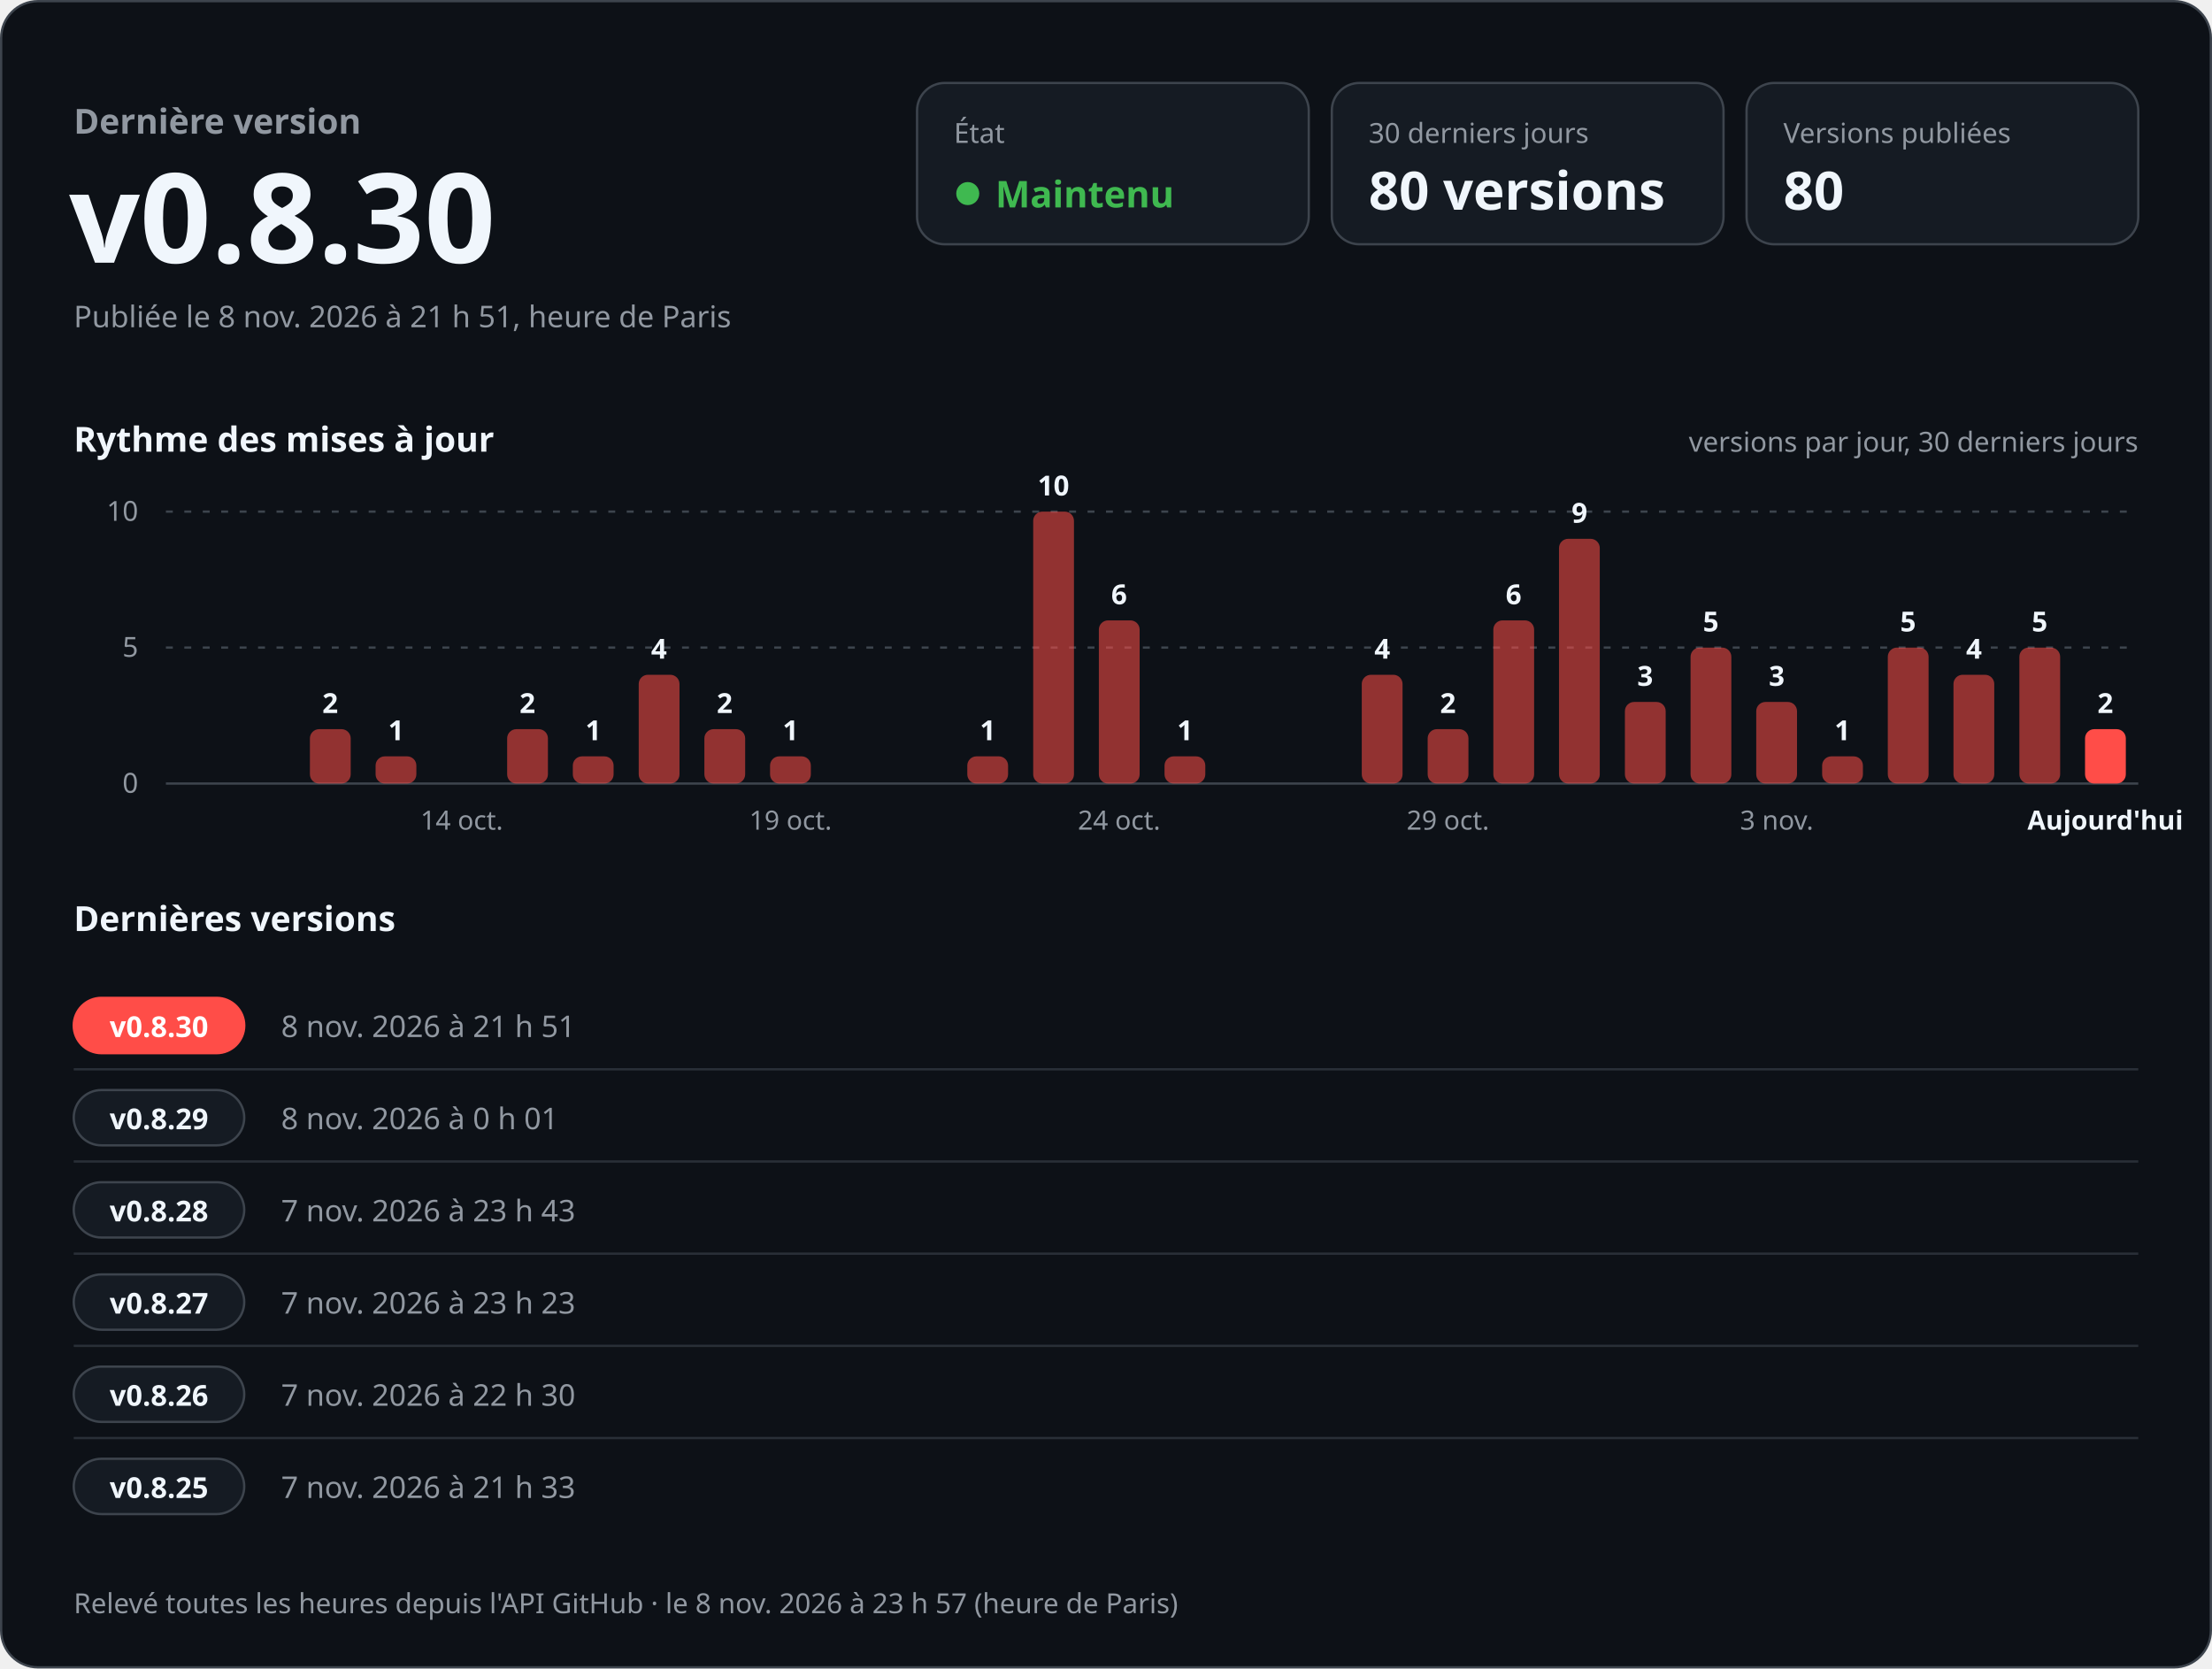
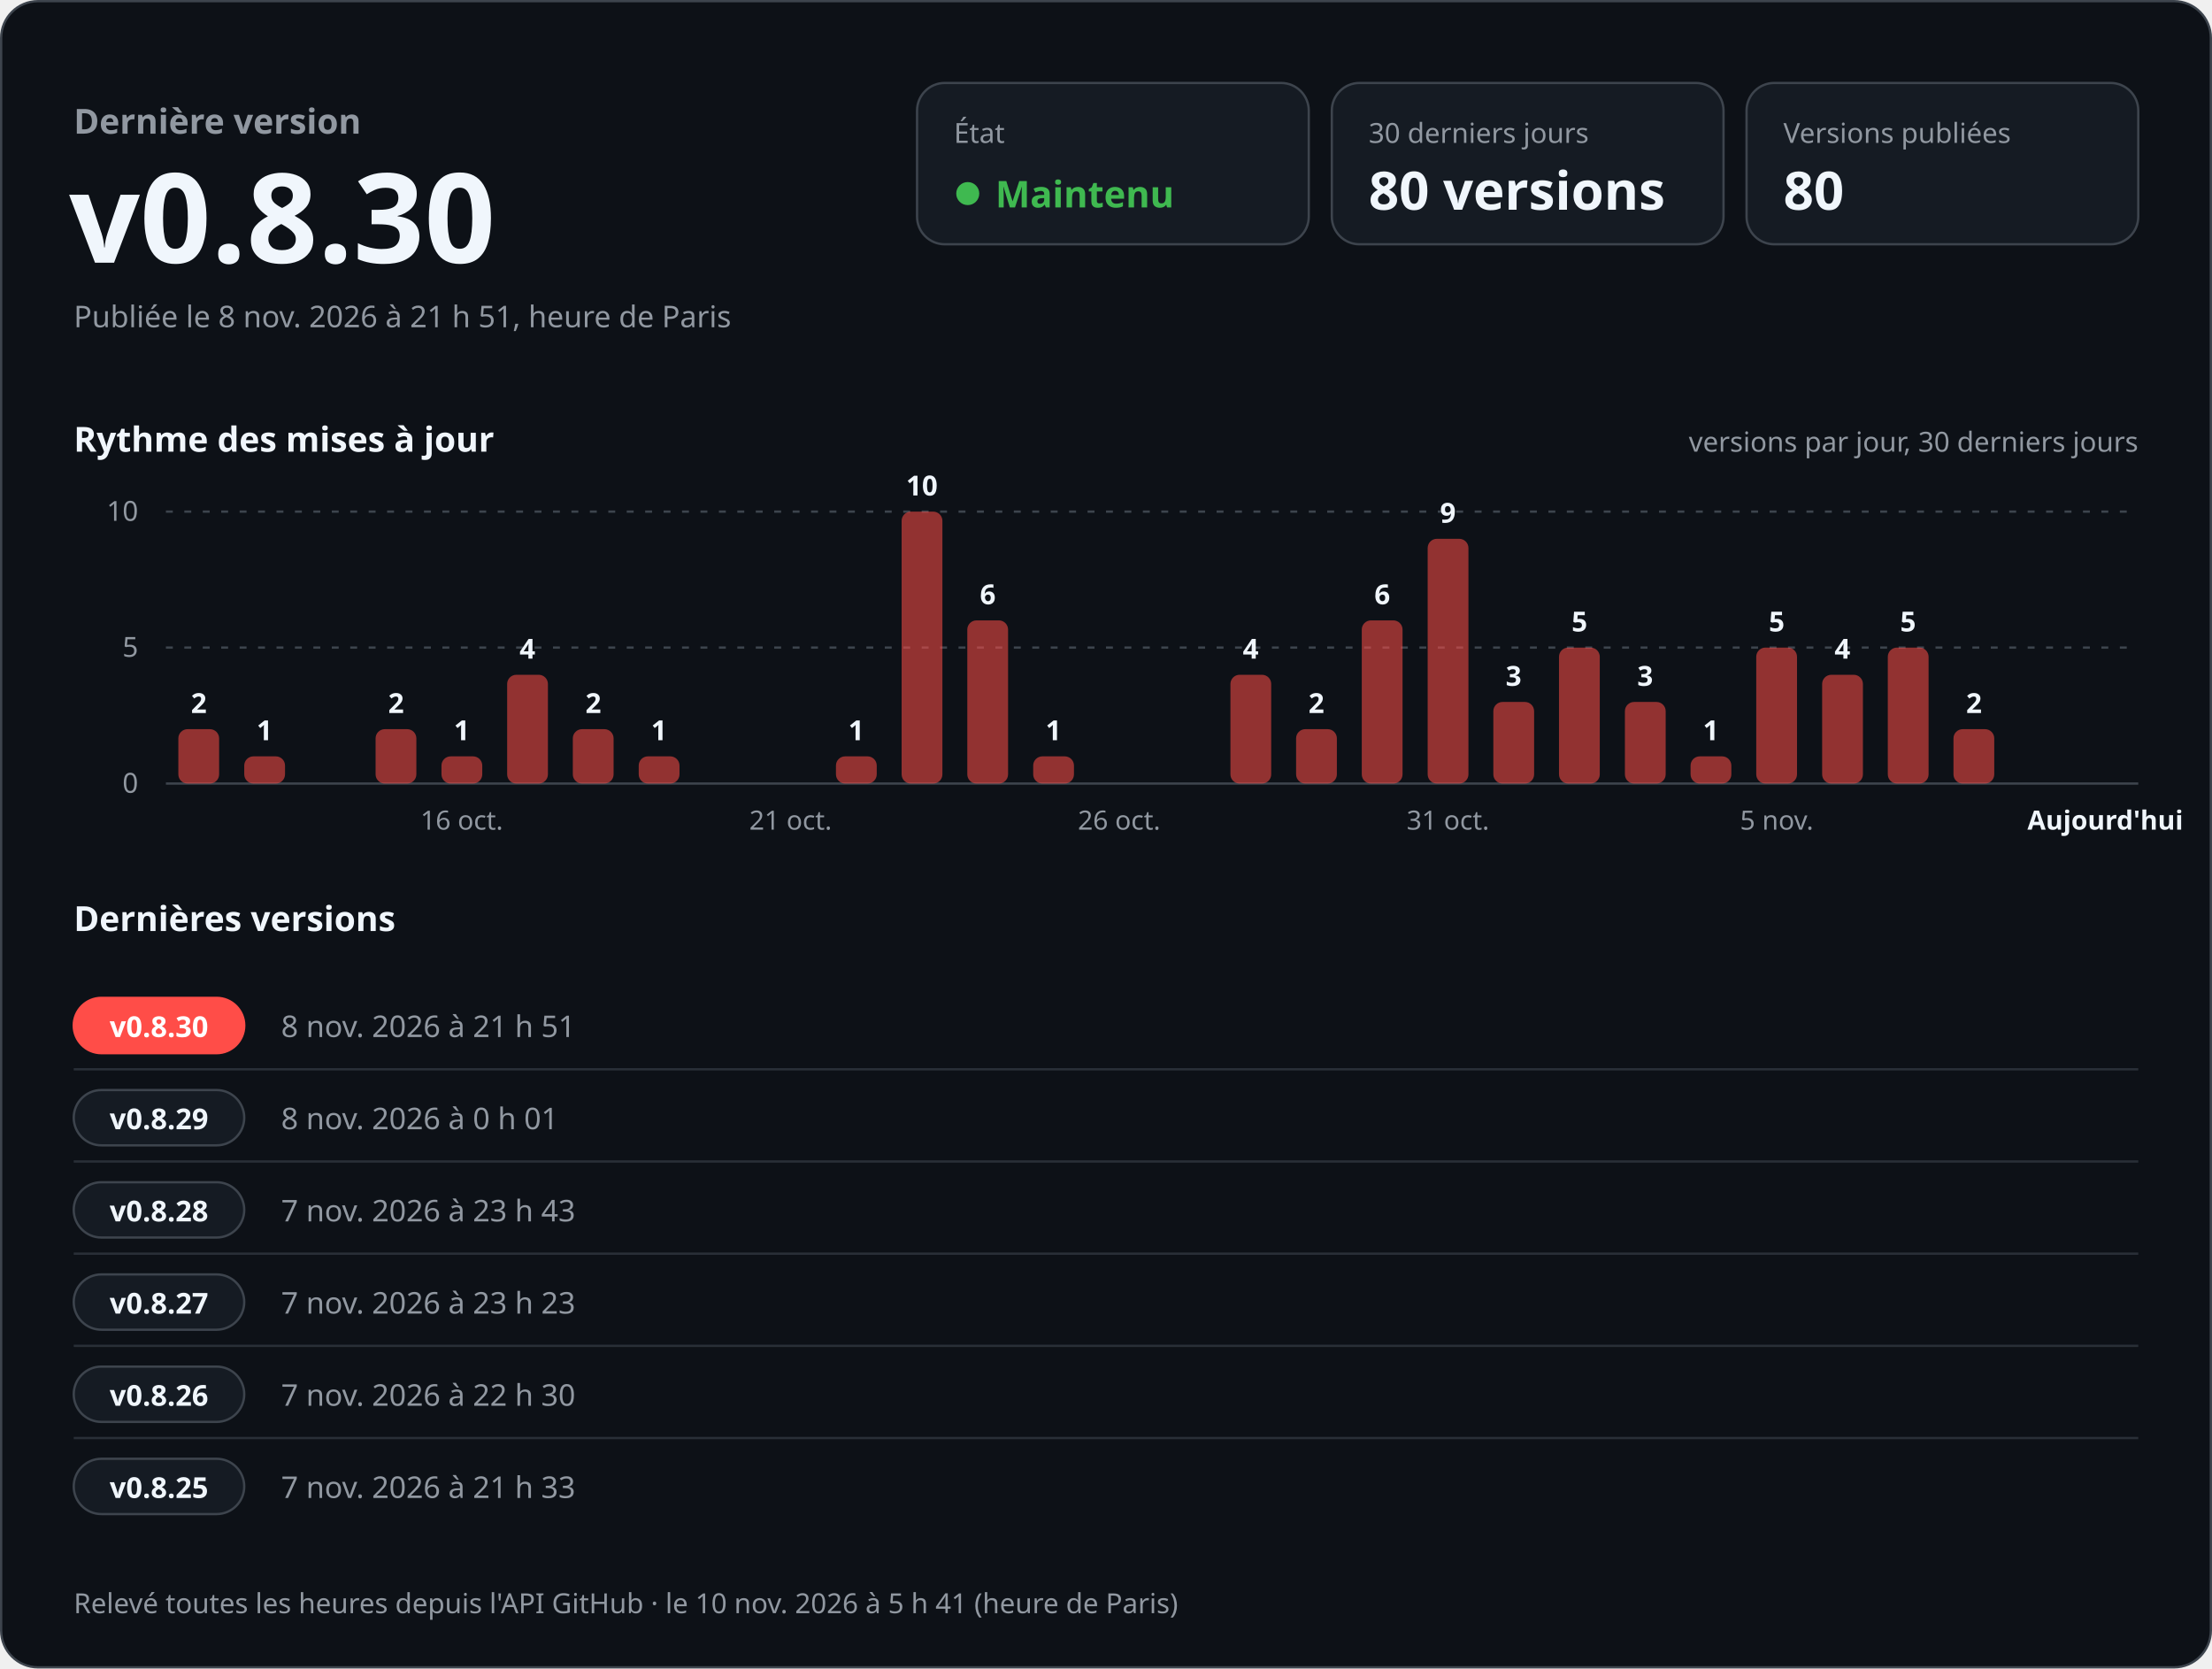
<svg xmlns="http://www.w3.org/2000/svg" width="960" height="724" viewBox="0 0 960 724" role="img" aria-labelledby="titre desc" font-family="-apple-system, BlinkMacSystemFont, 'Segoe UI', 'Noto Sans', Helvetica, Arial, sans-serif" style="font-variant-numeric: tabular-nums">
  <rect x="0.5" y="0.5" width="959" height="723" rx="16" fill="#0d1117" stroke="#3d444d" />
  <text x="32.0" y="58.0" font-size="15" font-weight="600" fill="#9198a1" text-anchor="start">Dernière version</text>
  <text x="30.0" y="114.0" font-size="54" font-weight="700" fill="#f0f6fc" text-anchor="start">v0.8.30</text>
  <text x="32.0" y="142.0" font-size="13" font-weight="400" fill="#9198a1" text-anchor="start">Publiée le 8 nov. 2026 à 21 h 51, heure de Paris</text>
  <rect x="398" y="36" width="170" height="70" rx="12" fill="#151b23" stroke="#3d444d" />
  <text x="414.0" y="62.0" font-size="12" font-weight="500" fill="#9198a1" text-anchor="start">État</text>
  <circle cx="420" cy="84" r="5" fill="#3fb950" />
  <text x="432.0" y="90.0" font-size="16" font-weight="700" fill="#3fb950" text-anchor="start">Maintenu</text>
  <rect x="578" y="36" width="170" height="70" rx="12" fill="#151b23" stroke="#3d444d" />
  <text x="594.0" y="62.0" font-size="12" font-weight="500" fill="#9198a1" text-anchor="start">30 derniers jours</text>
  <text x="594.0" y="91.0" font-size="23" font-weight="700" fill="#f0f6fc" text-anchor="start">80 versions</text>
  <rect x="758" y="36" width="170" height="70" rx="12" fill="#151b23" stroke="#3d444d" />
  <text x="774.0" y="62.0" font-size="12" font-weight="500" fill="#9198a1" text-anchor="start">Versions publiées</text>
  <text x="774.0" y="91.0" font-size="23" font-weight="700" fill="#f0f6fc" text-anchor="start">80</text>
  <text x="32.0" y="196.0" font-size="15" font-weight="600" fill="#f0f6fc" text-anchor="start">Rythme des mises à jour</text>
  <text x="928.0" y="196.0" font-size="12" font-weight="400" fill="#9198a1" text-anchor="end">versions par jour, 30 derniers jours</text>
  <line x1="72" y1="340.0" x2="928" y2="340.0" stroke="#3d444d" />
  <text x="60.0" y="344.0" font-size="12" font-weight="400" fill="#9198a1" text-anchor="end">0</text>
  <line x1="72" y1="281.0" x2="928" y2="281.0" stroke="#3d444d" stroke-dasharray="3 5" />
  <text x="60.0" y="285.0" font-size="12" font-weight="400" fill="#9198a1" text-anchor="end">5</text>
  <line x1="72" y1="222.0" x2="928" y2="222.0" stroke="#3d444d" stroke-dasharray="3 5" />
  <text x="60.0" y="226.0" font-size="12" font-weight="400" fill="#9198a1" text-anchor="end">10</text>
-   <rect x="134.5" y="316.4" width="17.7" height="23.6" rx="4.0" fill="#ff4d48" fill-opacity="0.55" />
-   <text x="143.3" y="309.4" font-size="12" font-weight="600" fill="#f0f6fc" text-anchor="middle">2</text>
-   <rect x="163.0" y="328.2" width="17.7" height="11.8" rx="4.0" fill="#ff4d48" fill-opacity="0.55" />
-   <text x="171.9" y="321.2" font-size="12" font-weight="600" fill="#f0f6fc" text-anchor="middle">1</text>
-   <text x="200.4" y="360.0" font-size="11.5" font-weight="400" fill="#9198a1" text-anchor="middle">14 oct.</text>
-   <rect x="220.1" y="316.4" width="17.7" height="23.6" rx="4.0" fill="#ff4d48" fill-opacity="0.55" />
-   <text x="228.9" y="309.4" font-size="12" font-weight="600" fill="#f0f6fc" text-anchor="middle">2</text>
-   <rect x="248.6" y="328.2" width="17.7" height="11.8" rx="4.0" fill="#ff4d48" fill-opacity="0.55" />
-   <text x="257.5" y="321.2" font-size="12" font-weight="600" fill="#f0f6fc" text-anchor="middle">1</text>
-   <rect x="277.2" y="292.8" width="17.7" height="47.2" rx="4.0" fill="#ff4d48" fill-opacity="0.55" />
-   <text x="286.0" y="285.8" font-size="12" font-weight="600" fill="#f0f6fc" text-anchor="middle">4</text>
-   <rect x="305.7" y="316.4" width="17.7" height="23.6" rx="4.0" fill="#ff4d48" fill-opacity="0.55" />
-   <text x="314.5" y="309.4" font-size="12" font-weight="600" fill="#f0f6fc" text-anchor="middle">2</text>
-   <rect x="334.2" y="328.2" width="17.7" height="11.8" rx="4.0" fill="#ff4d48" fill-opacity="0.55" />
-   <text x="343.1" y="321.2" font-size="12" font-weight="600" fill="#f0f6fc" text-anchor="middle">1</text>
-   <text x="343.1" y="360.0" font-size="11.5" font-weight="400" fill="#9198a1" text-anchor="middle">19 oct.</text>
-   <rect x="419.8" y="328.2" width="17.7" height="11.8" rx="4.0" fill="#ff4d48" fill-opacity="0.55" />
-   <text x="428.7" y="321.2" font-size="12" font-weight="600" fill="#f0f6fc" text-anchor="middle">1</text>
-   <rect x="448.4" y="222.0" width="17.7" height="118.0" rx="4.0" fill="#ff4d48" fill-opacity="0.55" />
-   <text x="457.2" y="215.0" font-size="12" font-weight="600" fill="#f0f6fc" text-anchor="middle">10</text>
-   <rect x="476.9" y="269.2" width="17.7" height="70.8" rx="4.0" fill="#ff4d48" fill-opacity="0.55" />
-   <text x="485.7" y="262.2" font-size="12" font-weight="600" fill="#f0f6fc" text-anchor="middle">6</text>
-   <text x="485.7" y="360.0" font-size="11.5" font-weight="400" fill="#9198a1" text-anchor="middle">24 oct.</text>
-   <rect x="505.4" y="328.2" width="17.7" height="11.8" rx="4.0" fill="#ff4d48" fill-opacity="0.55" />
-   <text x="514.3" y="321.2" font-size="12" font-weight="600" fill="#f0f6fc" text-anchor="middle">1</text>
-   <rect x="591.0" y="292.8" width="17.7" height="47.2" rx="4.0" fill="#ff4d48" fill-opacity="0.55" />
-   <text x="599.9" y="285.8" font-size="12" font-weight="600" fill="#f0f6fc" text-anchor="middle">4</text>
-   <rect x="619.6" y="316.4" width="17.7" height="23.6" rx="4.0" fill="#ff4d48" fill-opacity="0.55" />
-   <text x="628.4" y="309.4" font-size="12" font-weight="600" fill="#f0f6fc" text-anchor="middle">2</text>
-   <text x="628.4" y="360.0" font-size="11.5" font-weight="400" fill="#9198a1" text-anchor="middle">29 oct.</text>
-   <rect x="648.1" y="269.2" width="17.7" height="70.8" rx="4.0" fill="#ff4d48" fill-opacity="0.55" />
-   <text x="656.9" y="262.2" font-size="12" font-weight="600" fill="#f0f6fc" text-anchor="middle">6</text>
-   <rect x="676.6" y="233.8" width="17.7" height="106.2" rx="4.0" fill="#ff4d48" fill-opacity="0.55" />
-   <text x="685.5" y="226.8" font-size="12" font-weight="600" fill="#f0f6fc" text-anchor="middle">9</text>
+   <rect x="77.4" y="316.4" width="17.7" height="23.6" rx="4.0" fill="#ff4d48" fill-opacity="0.55" />
+   <text x="86.3" y="309.4" font-size="12" font-weight="600" fill="#f0f6fc" text-anchor="middle">2</text>
+   <rect x="106.0" y="328.2" width="17.7" height="11.8" rx="4.0" fill="#ff4d48" fill-opacity="0.55" />
+   <text x="114.8" y="321.2" font-size="12" font-weight="600" fill="#f0f6fc" text-anchor="middle">1</text>
+   <rect x="163.0" y="316.4" width="17.7" height="23.6" rx="4.0" fill="#ff4d48" fill-opacity="0.55" />
+   <text x="171.9" y="309.4" font-size="12" font-weight="600" fill="#f0f6fc" text-anchor="middle">2</text>
+   <rect x="191.6" y="328.2" width="17.7" height="11.8" rx="4.0" fill="#ff4d48" fill-opacity="0.55" />
+   <text x="200.4" y="321.2" font-size="12" font-weight="600" fill="#f0f6fc" text-anchor="middle">1</text>
+   <text x="200.4" y="360.0" font-size="11.5" font-weight="400" fill="#9198a1" text-anchor="middle">16 oct.</text>
+   <rect x="220.1" y="292.8" width="17.7" height="47.2" rx="4.0" fill="#ff4d48" fill-opacity="0.55" />
+   <text x="228.9" y="285.8" font-size="12" font-weight="600" fill="#f0f6fc" text-anchor="middle">4</text>
+   <rect x="248.6" y="316.4" width="17.7" height="23.6" rx="4.0" fill="#ff4d48" fill-opacity="0.55" />
+   <text x="257.5" y="309.4" font-size="12" font-weight="600" fill="#f0f6fc" text-anchor="middle">2</text>
+   <rect x="277.2" y="328.2" width="17.7" height="11.8" rx="4.0" fill="#ff4d48" fill-opacity="0.55" />
+   <text x="286.0" y="321.2" font-size="12" font-weight="600" fill="#f0f6fc" text-anchor="middle">1</text>
+   <text x="343.1" y="360.0" font-size="11.5" font-weight="400" fill="#9198a1" text-anchor="middle">21 oct.</text>
+   <rect x="362.8" y="328.2" width="17.7" height="11.8" rx="4.0" fill="#ff4d48" fill-opacity="0.55" />
+   <text x="371.6" y="321.2" font-size="12" font-weight="600" fill="#f0f6fc" text-anchor="middle">1</text>
+   <rect x="391.3" y="222.0" width="17.7" height="118.0" rx="4.0" fill="#ff4d48" fill-opacity="0.55" />
+   <text x="400.1" y="215.0" font-size="12" font-weight="600" fill="#f0f6fc" text-anchor="middle">10</text>
+   <rect x="419.8" y="269.2" width="17.7" height="70.8" rx="4.0" fill="#ff4d48" fill-opacity="0.55" />
+   <text x="428.7" y="262.2" font-size="12" font-weight="600" fill="#f0f6fc" text-anchor="middle">6</text>
+   <rect x="448.4" y="328.2" width="17.7" height="11.8" rx="4.0" fill="#ff4d48" fill-opacity="0.55" />
+   <text x="457.2" y="321.2" font-size="12" font-weight="600" fill="#f0f6fc" text-anchor="middle">1</text>
+   <text x="485.7" y="360.0" font-size="11.5" font-weight="400" fill="#9198a1" text-anchor="middle">26 oct.</text>
+   <rect x="534.0" y="292.8" width="17.7" height="47.2" rx="4.0" fill="#ff4d48" fill-opacity="0.55" />
+   <text x="542.8" y="285.8" font-size="12" font-weight="600" fill="#f0f6fc" text-anchor="middle">4</text>
+   <rect x="562.5" y="316.4" width="17.7" height="23.6" rx="4.0" fill="#ff4d48" fill-opacity="0.55" />
+   <text x="571.3" y="309.4" font-size="12" font-weight="600" fill="#f0f6fc" text-anchor="middle">2</text>
+   <rect x="591.0" y="269.2" width="17.7" height="70.8" rx="4.0" fill="#ff4d48" fill-opacity="0.55" />
+   <text x="599.9" y="262.2" font-size="12" font-weight="600" fill="#f0f6fc" text-anchor="middle">6</text>
+   <rect x="619.6" y="233.8" width="17.7" height="106.2" rx="4.0" fill="#ff4d48" fill-opacity="0.55" />
+   <text x="628.4" y="226.8" font-size="12" font-weight="600" fill="#f0f6fc" text-anchor="middle">9</text>
+   <text x="628.4" y="360.0" font-size="11.5" font-weight="400" fill="#9198a1" text-anchor="middle">31 oct.</text>
+   <rect x="648.1" y="304.6" width="17.7" height="35.4" rx="4.0" fill="#ff4d48" fill-opacity="0.55" />
+   <text x="656.9" y="297.6" font-size="12" font-weight="600" fill="#f0f6fc" text-anchor="middle">3</text>
+   <rect x="676.6" y="281.0" width="17.7" height="59.0" rx="4.0" fill="#ff4d48" fill-opacity="0.55" />
+   <text x="685.5" y="274.0" font-size="12" font-weight="600" fill="#f0f6fc" text-anchor="middle">5</text>
  <rect x="705.2" y="304.6" width="17.7" height="35.4" rx="4.0" fill="#ff4d48" fill-opacity="0.55" />
  <text x="714.0" y="297.6" font-size="12" font-weight="600" fill="#f0f6fc" text-anchor="middle">3</text>
-   <rect x="733.7" y="281.0" width="17.7" height="59.0" rx="4.0" fill="#ff4d48" fill-opacity="0.55" />
-   <text x="742.5" y="274.0" font-size="12" font-weight="600" fill="#f0f6fc" text-anchor="middle">5</text>
-   <rect x="762.2" y="304.6" width="17.7" height="35.4" rx="4.0" fill="#ff4d48" fill-opacity="0.55" />
-   <text x="771.1" y="297.6" font-size="12" font-weight="600" fill="#f0f6fc" text-anchor="middle">3</text>
-   <text x="771.1" y="360.0" font-size="11.5" font-weight="400" fill="#9198a1" text-anchor="middle">3 nov.</text>
-   <rect x="790.8" y="328.2" width="17.7" height="11.8" rx="4.0" fill="#ff4d48" fill-opacity="0.55" />
-   <text x="799.6" y="321.2" font-size="12" font-weight="600" fill="#f0f6fc" text-anchor="middle">1</text>
+   <rect x="733.7" y="328.2" width="17.7" height="11.8" rx="4.0" fill="#ff4d48" fill-opacity="0.55" />
+   <text x="742.5" y="321.2" font-size="12" font-weight="600" fill="#f0f6fc" text-anchor="middle">1</text>
+   <rect x="762.2" y="281.0" width="17.7" height="59.0" rx="4.0" fill="#ff4d48" fill-opacity="0.55" />
+   <text x="771.1" y="274.0" font-size="12" font-weight="600" fill="#f0f6fc" text-anchor="middle">5</text>
+   <text x="771.1" y="360.0" font-size="11.5" font-weight="400" fill="#9198a1" text-anchor="middle">5 nov.</text>
+   <rect x="790.8" y="292.8" width="17.7" height="47.2" rx="4.0" fill="#ff4d48" fill-opacity="0.55" />
+   <text x="799.6" y="285.8" font-size="12" font-weight="600" fill="#f0f6fc" text-anchor="middle">4</text>
  <rect x="819.3" y="281.0" width="17.7" height="59.0" rx="4.0" fill="#ff4d48" fill-opacity="0.55" />
  <text x="828.1" y="274.0" font-size="12" font-weight="600" fill="#f0f6fc" text-anchor="middle">5</text>
-   <rect x="847.8" y="292.8" width="17.7" height="47.2" rx="4.0" fill="#ff4d48" fill-opacity="0.55" />
-   <text x="856.7" y="285.8" font-size="12" font-weight="600" fill="#f0f6fc" text-anchor="middle">4</text>
-   <rect x="876.4" y="281.0" width="17.7" height="59.0" rx="4.0" fill="#ff4d48" fill-opacity="0.55" />
-   <text x="885.2" y="274.0" font-size="12" font-weight="600" fill="#f0f6fc" text-anchor="middle">5</text>
-   <rect x="904.9" y="316.4" width="17.7" height="23.6" rx="4.0" fill="#ff4d48" fill-opacity="1" />
-   <text x="913.7" y="309.4" font-size="12" font-weight="600" fill="#f0f6fc" text-anchor="middle">2</text>
+   <rect x="847.8" y="316.4" width="17.7" height="23.6" rx="4.0" fill="#ff4d48" fill-opacity="0.55" />
+   <text x="856.7" y="309.4" font-size="12" font-weight="600" fill="#f0f6fc" text-anchor="middle">2</text>
  <text x="913.7" y="360.0" font-size="11.5" font-weight="600" fill="#f0f6fc" text-anchor="middle">Aujourd'hui</text>
  <text x="32.0" y="404.0" font-size="15" font-weight="600" fill="#f0f6fc" text-anchor="start">Dernières versions</text>
  <rect x="32" y="433.0" width="74" height="24" rx="12" fill="#ff4d48" stroke="#ff4d48" />
  <text x="69.0" y="450.0" font-size="12.5" font-weight="700" fill="#ffffff" text-anchor="middle">v0.8.30</text>
  <text x="122.0" y="450.0" font-size="13" font-weight="500" fill="#9198a1" text-anchor="start">8 nov. 2026 à 21 h 51</text>
  <text x="292.0" y="450.0" font-size="13" font-weight="400" fill="#f0f6fc" text-anchor="start" />
  <line x1="32" y1="464.0" x2="928" y2="464.0" stroke="#3d444d" stroke-opacity="0.6" />
  <rect x="32" y="473.0" width="74" height="24" rx="12" fill="#151b23" stroke="#3d444d" />
  <text x="69.0" y="490.0" font-size="12.5" font-weight="700" fill="#f0f6fc" text-anchor="middle">v0.8.29</text>
  <text x="122.0" y="490.0" font-size="13" font-weight="500" fill="#9198a1" text-anchor="start">8 nov. 2026 à 0 h 01</text>
  <text x="292.0" y="490.0" font-size="13" font-weight="400" fill="#f0f6fc" text-anchor="start" />
  <line x1="32" y1="504.0" x2="928" y2="504.0" stroke="#3d444d" stroke-opacity="0.6" />
  <rect x="32" y="513.0" width="74" height="24" rx="12" fill="#151b23" stroke="#3d444d" />
  <text x="69.0" y="530.0" font-size="12.5" font-weight="700" fill="#f0f6fc" text-anchor="middle">v0.8.28</text>
  <text x="122.0" y="530.0" font-size="13" font-weight="500" fill="#9198a1" text-anchor="start">7 nov. 2026 à 23 h 43</text>
  <text x="292.0" y="530.0" font-size="13" font-weight="400" fill="#f0f6fc" text-anchor="start" />
  <line x1="32" y1="544.0" x2="928" y2="544.0" stroke="#3d444d" stroke-opacity="0.6" />
  <rect x="32" y="553.0" width="74" height="24" rx="12" fill="#151b23" stroke="#3d444d" />
  <text x="69.0" y="570.0" font-size="12.5" font-weight="700" fill="#f0f6fc" text-anchor="middle">v0.8.27</text>
  <text x="122.0" y="570.0" font-size="13" font-weight="500" fill="#9198a1" text-anchor="start">7 nov. 2026 à 23 h 23</text>
  <text x="292.0" y="570.0" font-size="13" font-weight="400" fill="#f0f6fc" text-anchor="start" />
  <line x1="32" y1="584.0" x2="928" y2="584.0" stroke="#3d444d" stroke-opacity="0.6" />
  <rect x="32" y="593.0" width="74" height="24" rx="12" fill="#151b23" stroke="#3d444d" />
  <text x="69.0" y="610.0" font-size="12.5" font-weight="700" fill="#f0f6fc" text-anchor="middle">v0.8.26</text>
  <text x="122.0" y="610.0" font-size="13" font-weight="500" fill="#9198a1" text-anchor="start">7 nov. 2026 à 22 h 30</text>
  <text x="292.0" y="610.0" font-size="13" font-weight="400" fill="#f0f6fc" text-anchor="start" />
  <line x1="32" y1="624.0" x2="928" y2="624.0" stroke="#3d444d" stroke-opacity="0.6" />
  <rect x="32" y="633.0" width="74" height="24" rx="12" fill="#151b23" stroke="#3d444d" />
  <text x="69.0" y="650.0" font-size="12.5" font-weight="700" fill="#f0f6fc" text-anchor="middle">v0.8.25</text>
  <text x="122.0" y="650.0" font-size="13" font-weight="500" fill="#9198a1" text-anchor="start">7 nov. 2026 à 21 h 33</text>
  <text x="292.0" y="650.0" font-size="13" font-weight="400" fill="#f0f6fc" text-anchor="start" />
-   <text x="32.0" y="700.0" font-size="12" font-weight="400" fill="#9198a1" text-anchor="start">Relevé toutes les heures depuis l'API GitHub · le 8 nov. 2026 à 23 h 57 (heure de Paris)</text>
+   <text x="32.0" y="700.0" font-size="12" font-weight="400" fill="#9198a1" text-anchor="start">Relevé toutes les heures depuis l'API GitHub · le 10 nov. 2026 à 5 h 41 (heure de Paris)</text>
</svg>
